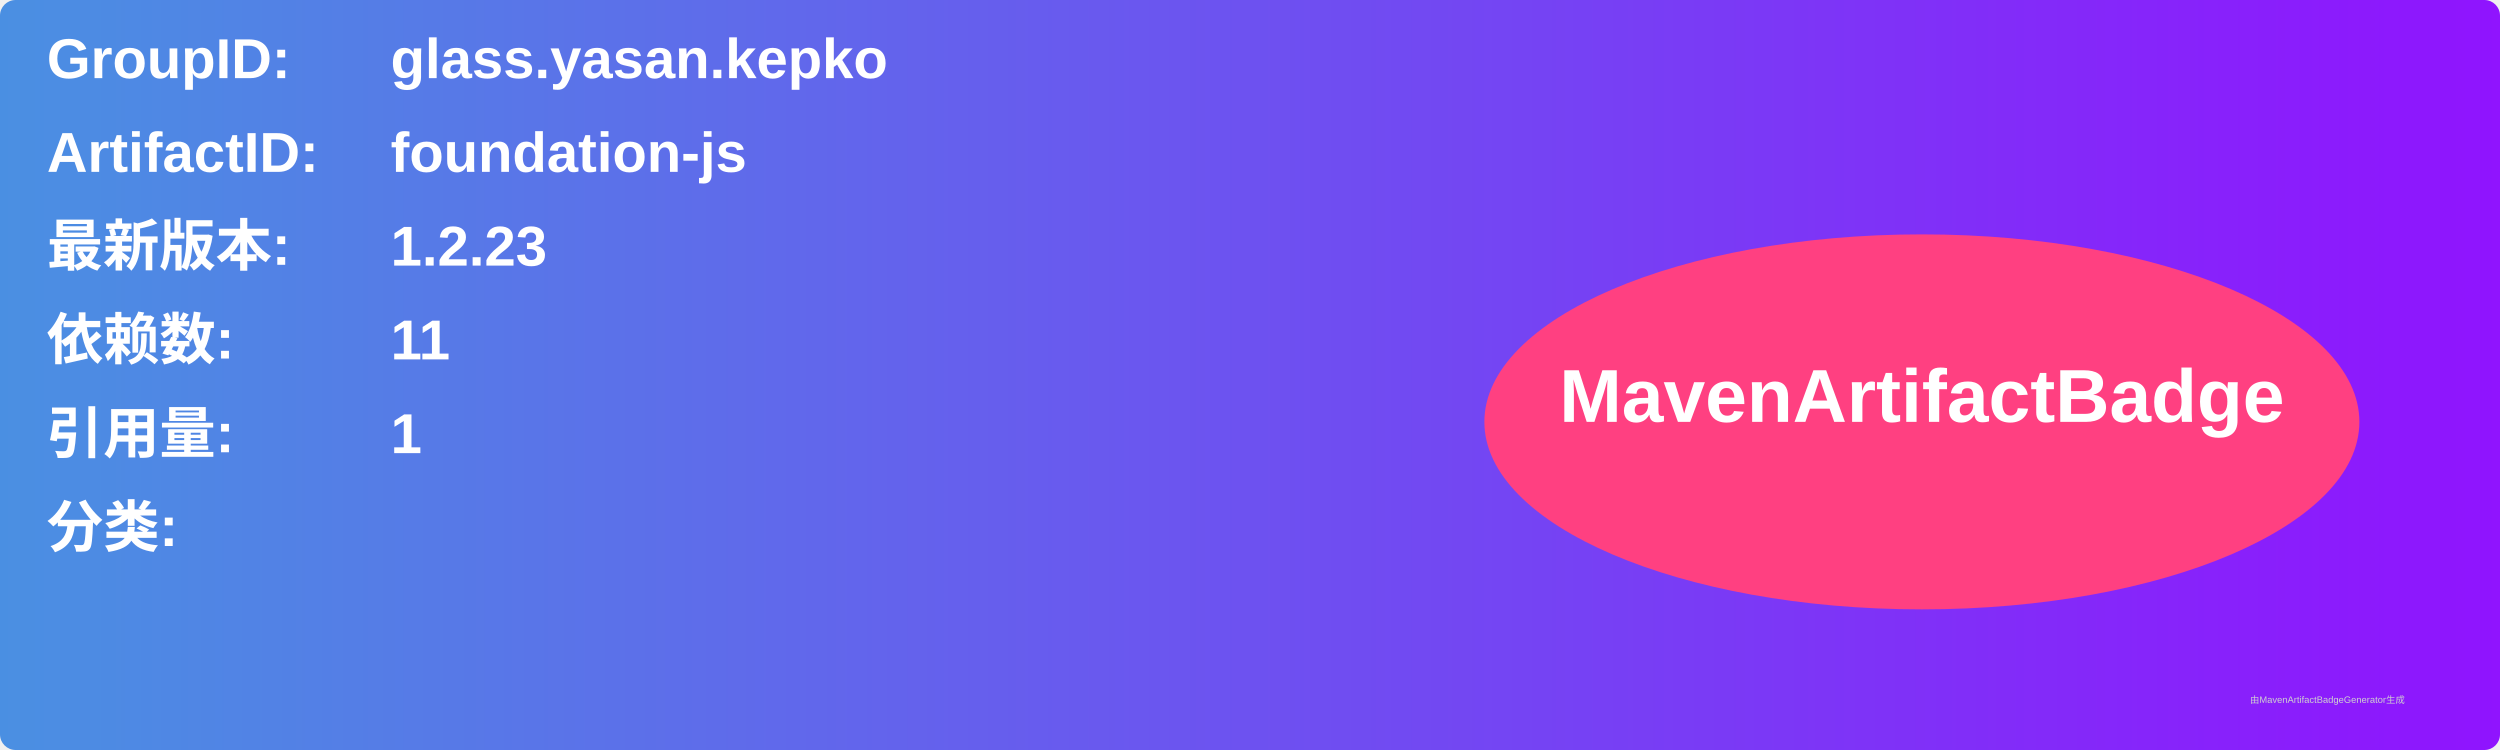
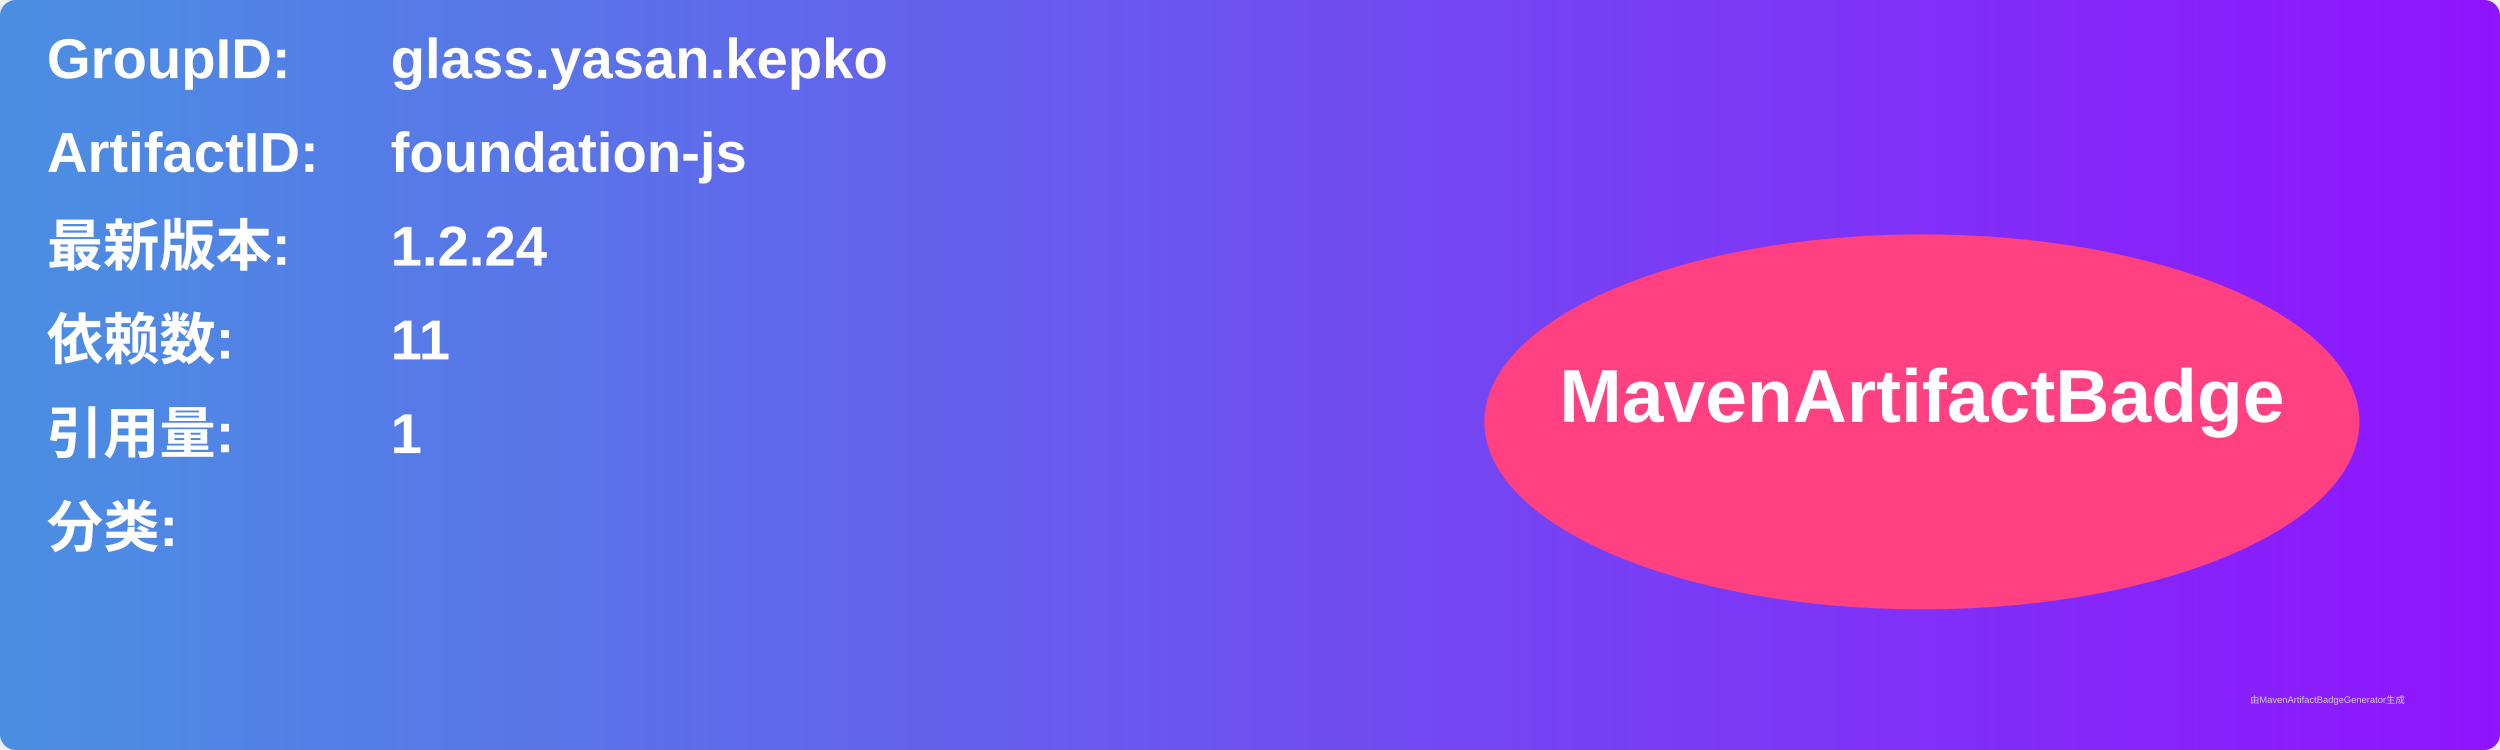
<svg xmlns="http://www.w3.org/2000/svg" width="800" height="240" viewBox="0 0 800 240">
  <linearGradient id="grad" x1="0%" y1="0%" x2="100%" y2="0%">
    <stop offset="0%" stop-color="#4a90e2" />
    <stop offset="100%" stop-color="#9013fe" />
  </linearGradient>
  <rect width="100%" height="100%" rx="5" ry="5" fill="url(#grad)" />
  <g transform="translate(15, 15)">
    <text x="0" y="10" font-family="Arial" font-size="18" fill="white" font-weight="bold" width="260">GroupID:</text>
    <text x="110" y="10" font-family="Arial" font-size="18" fill="white" font-weight="bold" width="460">glass.yasan.kepko</text>
    <text x="0" y="40" font-family="Arial" font-size="18" fill="white" font-weight="bold" width="260">ArtifactID:</text>
    <text x="110" y="40" font-family="Arial" font-size="18" fill="white" font-weight="bold" width="460">foundation-js</text>
    <text x="0" y="70" font-family="Arial" font-size="18" fill="white" font-weight="bold">最新版本:</text>
    <text x="110" y="70" font-family="Arial" font-size="18" fill="white" font-weight="bold">
-       <tspan font-weight="bold">1.2.23</tspan>
+       <tspan font-weight="bold">1.2.24</tspan>
    </text>
    <text x="0" y="100" font-family="Arial" font-size="18" fill="white" font-weight="bold">依赖数: </text>
    <text x="110" y="100" font-family="Arial" font-size="18" fill="white">
      <tspan font-weight="bold">11</tspan>
    </text>
    <text x="0" y="130" font-family="Arial" font-size="18" fill="white" font-weight="bold">引用量: </text>
    <text x="110" y="130" font-family="Arial" font-size="18" fill="white">
      <tspan font-weight="bold">1</tspan>
    </text>
    <text x="0" y="160" font-family="Arial" font-size="18" fill="white" font-weight="bold">分类:</text>
    <text x="10" y="190" font-family="Arial" font-size="10" fill="white">
      <tspan font-weight="bold" />
    </text>
    <ellipse cx="600" cy="120" rx="140" ry="60" fill="#ff4081" />
    <text x="600" y="120" text-anchor="middle" font-family="Arial" font-size="24" fill="white" font-weight="bold">MavenArtifactBadge</text>
  </g>
  <text x="720" y="225" font-family="Arial" font-size="3" fill="#d0d0d0">由MavenArtifactBadgeGenerator生成</text>
</svg>
